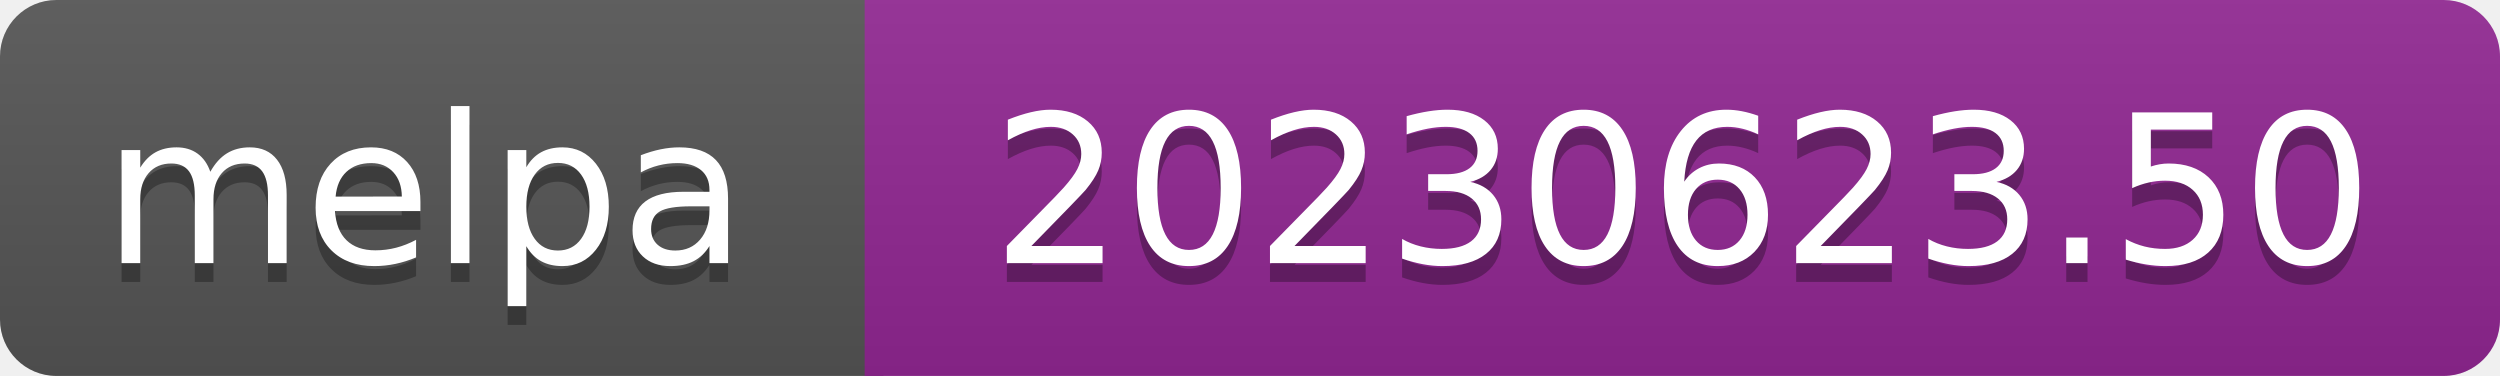
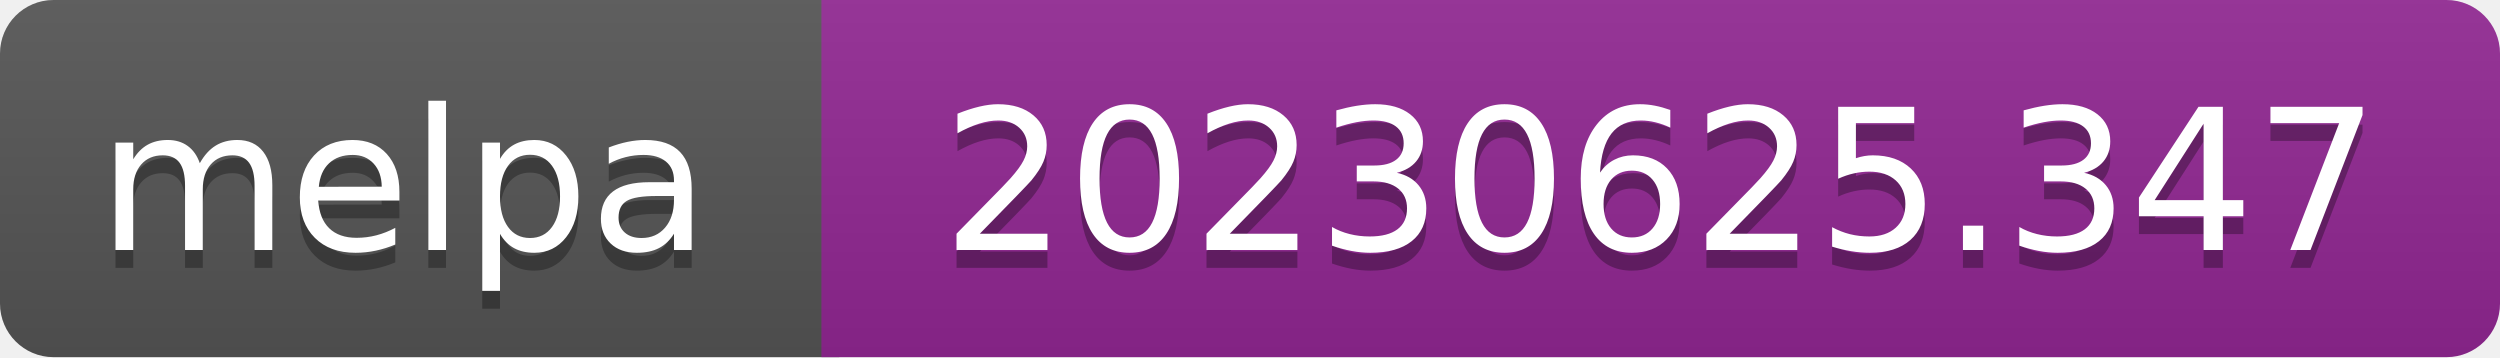
- <svg xmlns="http://www.w3.org/2000/svg" width="133" height="20" role="img" aria-label="melpa: 20230623.50">
+ <svg xmlns="http://www.w3.org/2000/svg" width="140" height="20" role="img" aria-label="melpa: 20230625.347">
  <linearGradient id="s" x2="0" y2="100%">
    <stop offset="0" stop-color="#bbb" stop-opacity=".1" />
    <stop offset="1" stop-opacity=".1" />
  </linearGradient>
  <clipPath id="r">
-     <rect width="133" height="20" rx="3" fill="#fff" />
+     <rect width="140" height="20" rx="3" fill="#fff" />
  </clipPath>
  <g clip-path="url(#r)">
    <rect width="47" height="20" fill="#555" />
-     <rect x="46" width="133" height="20" fill="#922793" />
-     <rect width="133" height="20" fill="url(#s)" />
+     <rect x="46" width="140" height="20" fill="#922793" />
+     <rect width="140" height="20" fill="url(#s)" />
  </g>
  <g fill="#fff" text-anchor="middle" font-family="Verdana,Geneva,DejaVu Sans,sans-serif" font-size="110" text-rendering="geometricPrecision">
    <text aria-hidden="true" x="226" y="150" fill="#010101" fill-opacity=".3" transform="scale(.1)" textLength="343">melpa</text>
    <text x="226" y="140" transform="scale(.1)" fill="#fff" textLength="343">melpa</text>
-     <text aria-hidden="true" x="895" y="150" fill="#010101" fill-opacity=".3" transform="scale(.1)" textLength="735">20230623.50</text>
-     <text x="895" y="140" transform="scale(.1)" fill="#fff" textLength="735">20230623.50</text>
+     <text aria-hidden="true" x="930" y="150" fill="#010101" fill-opacity=".3" transform="scale(.1)" textLength="805">20230625.347</text>
+     <text x="930" y="140" transform="scale(.1)" fill="#fff" textLength="805">20230625.347</text>
  </g>
</svg>
